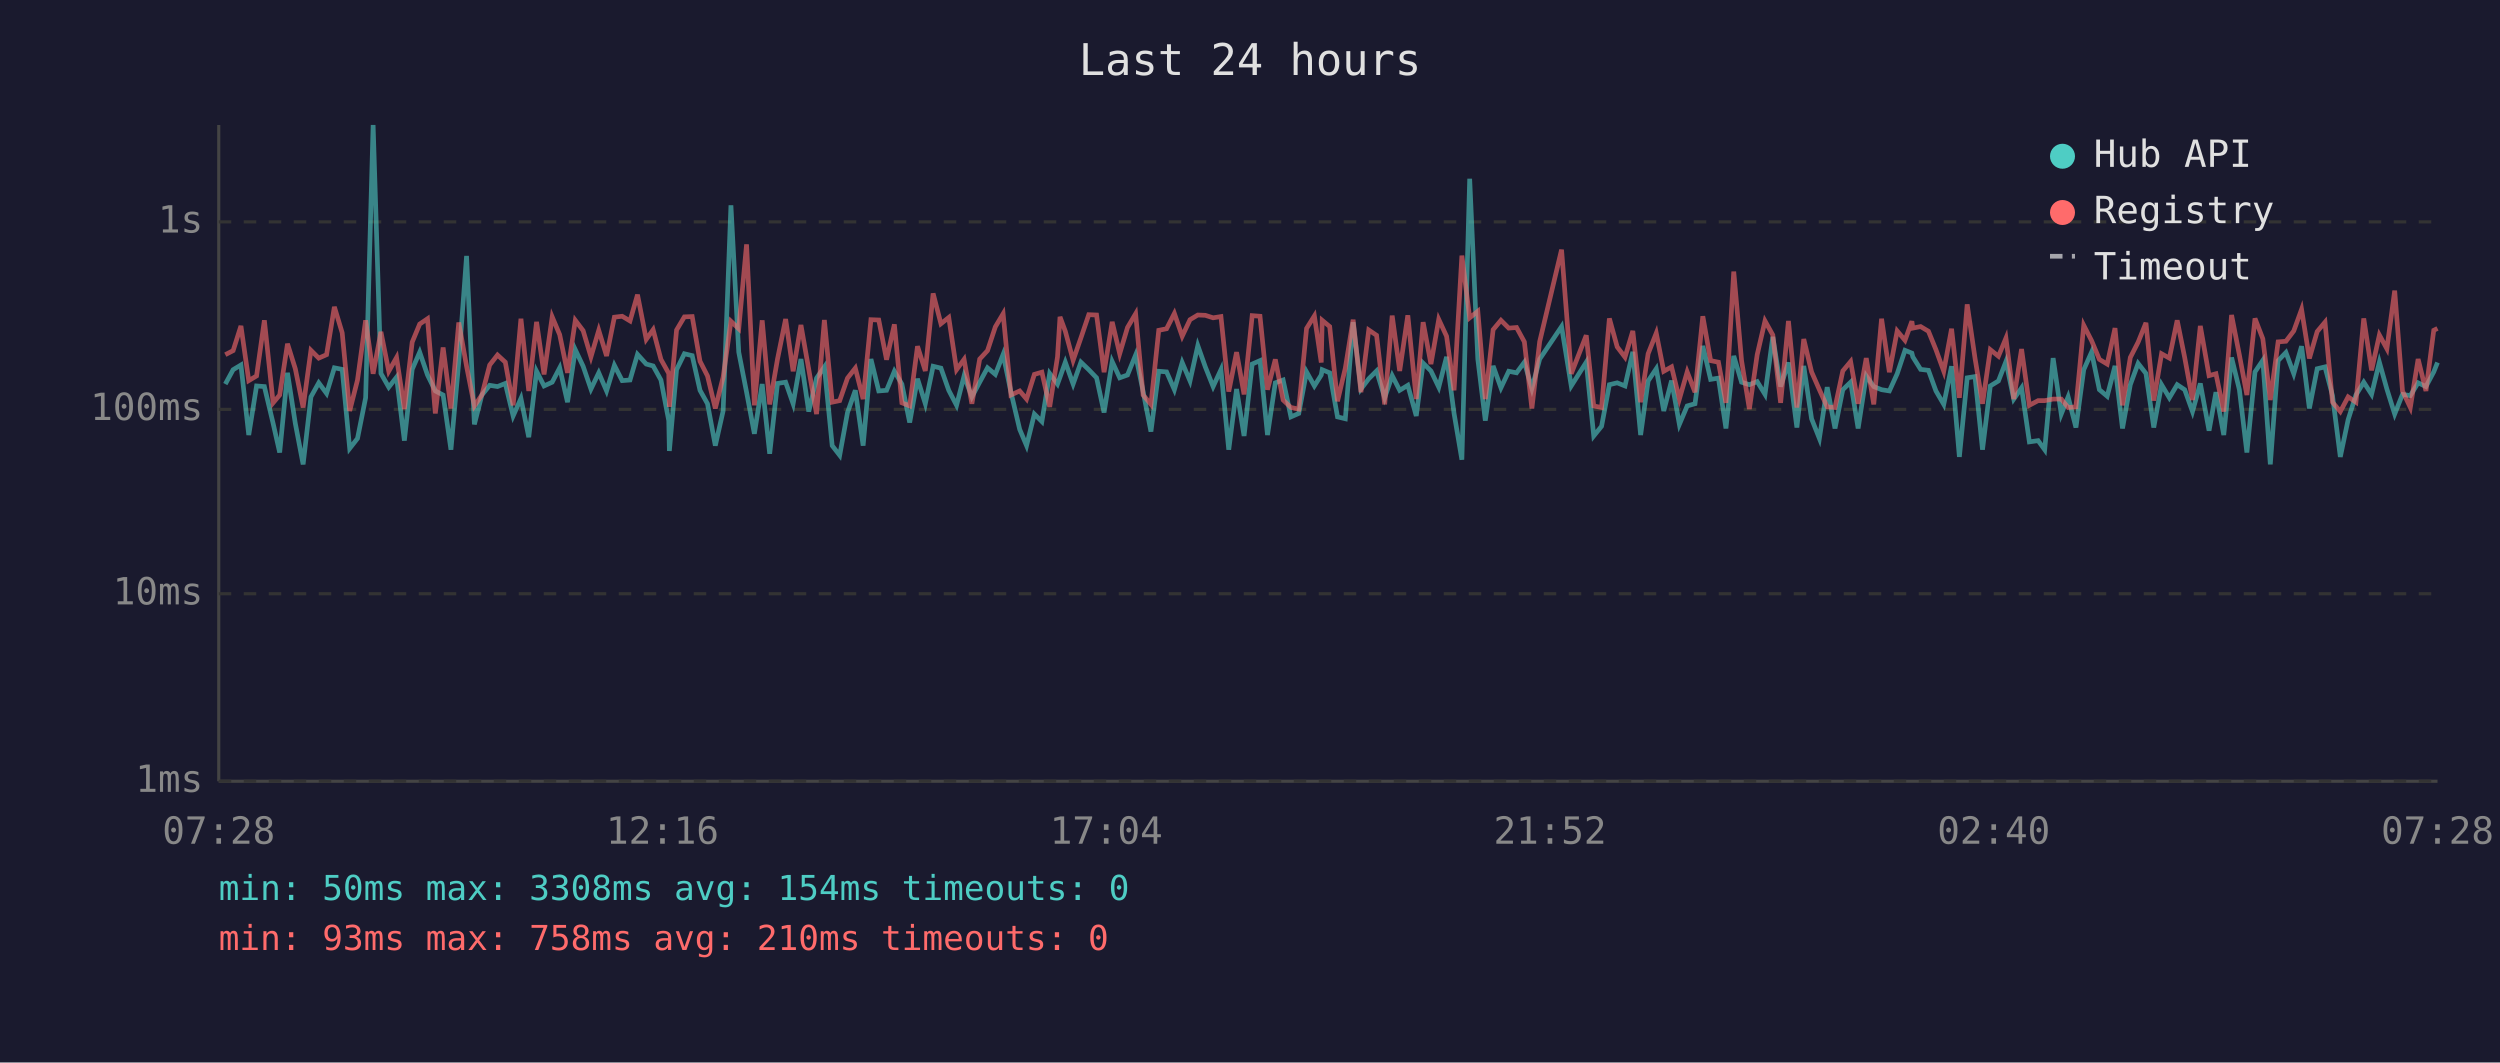
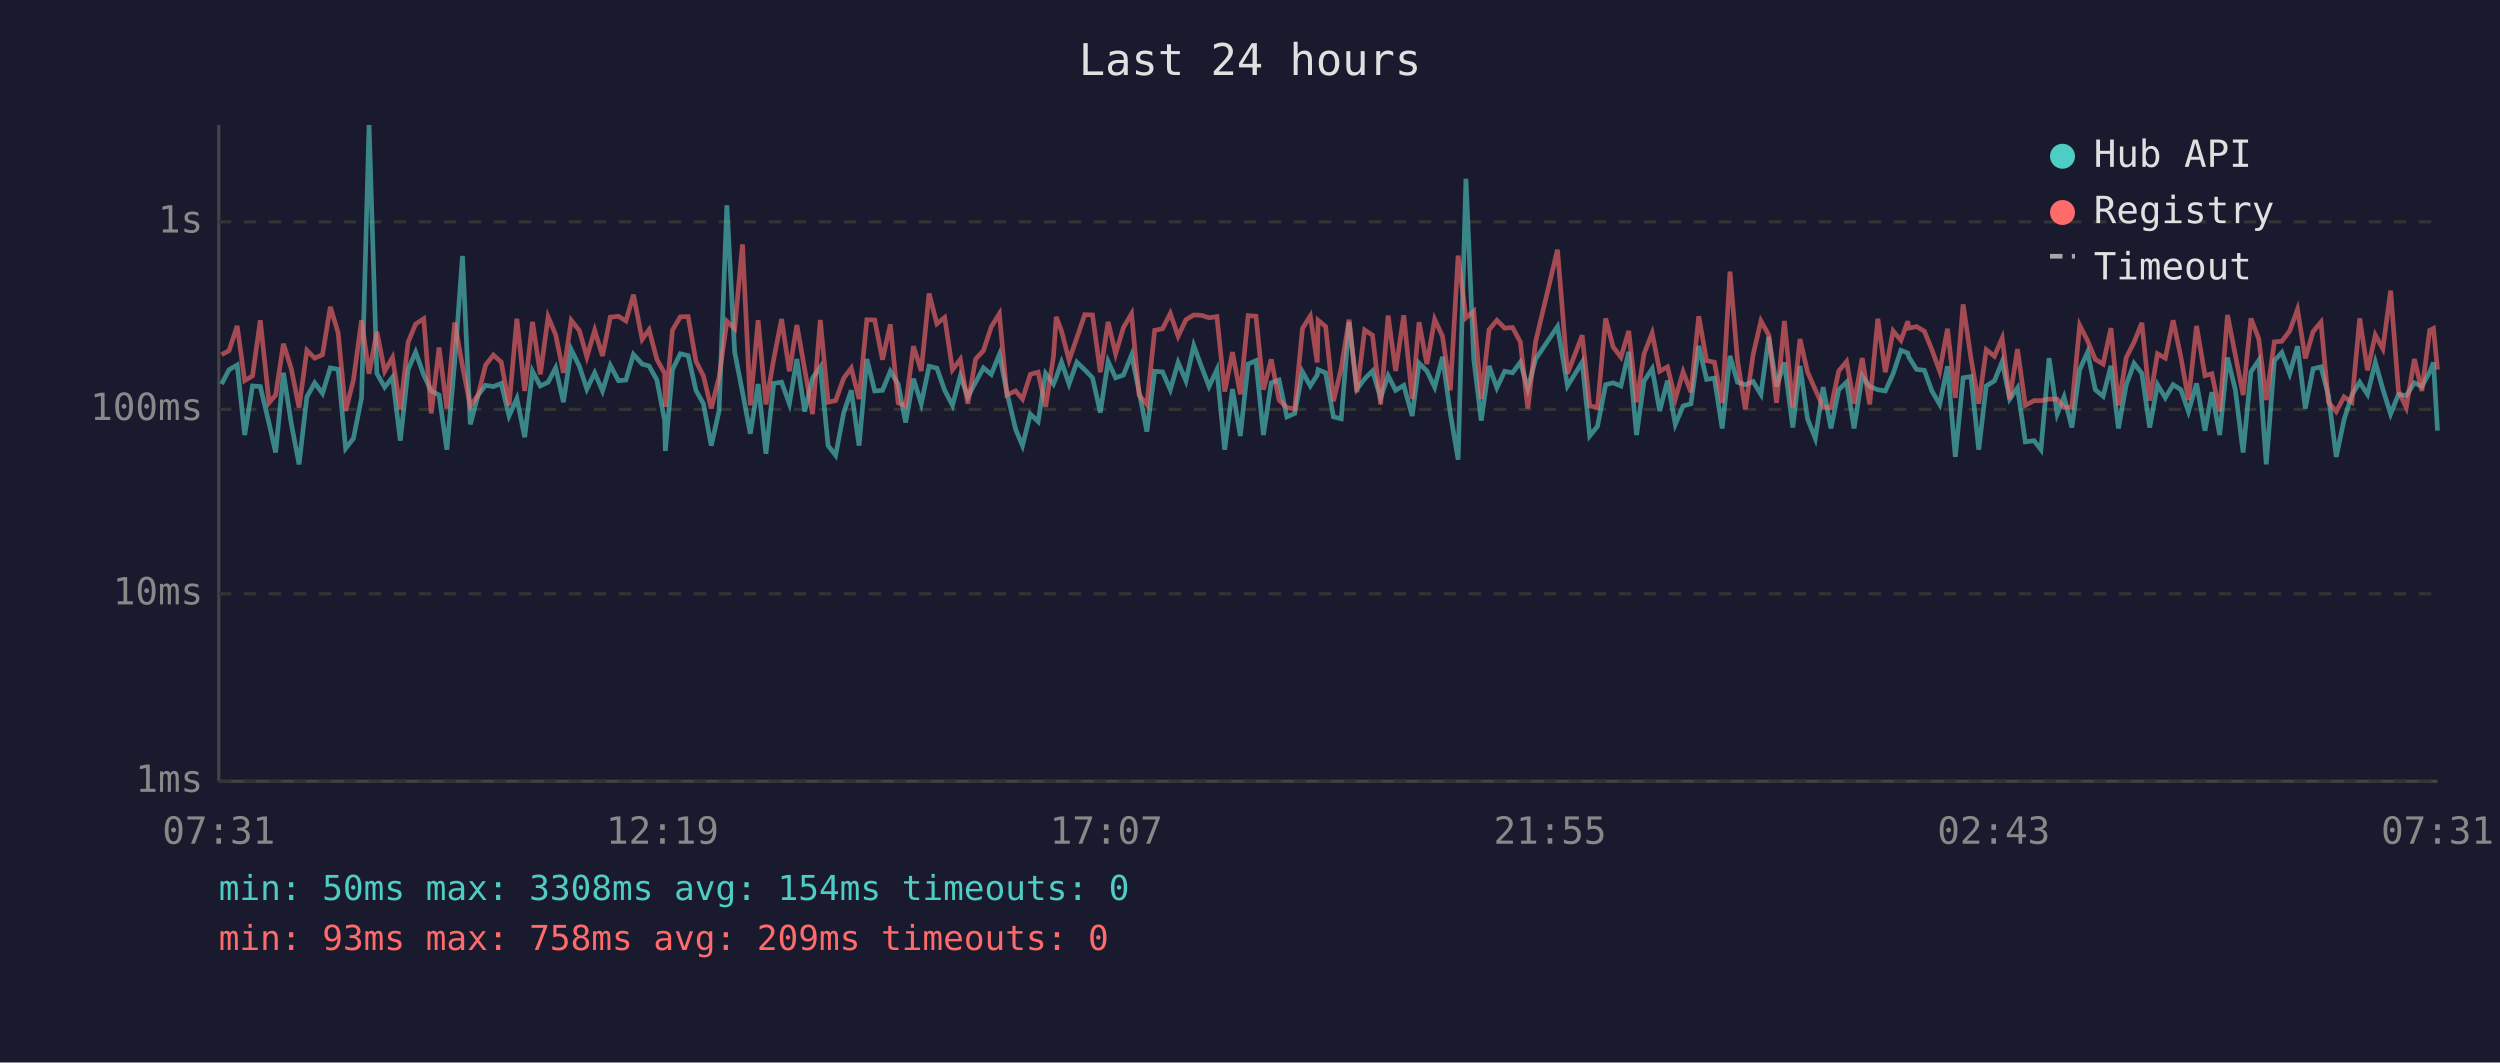
<svg xmlns="http://www.w3.org/2000/svg" viewBox="0 0 800 340" font-family="monospace" font-size="12">
  <rect width="800" height="340" fill="#1a1a2e" />
  <text x="400" y="24" fill="#e0e0e0" font-size="14" text-anchor="middle">Last 24 hours</text>
  <line x1="70" y1="40" x2="70" y2="250" stroke="#444" stroke-width="1" />
  <line x1="70" y1="250" x2="780" y2="250" stroke="#444" stroke-width="1" />
  <line x1="70" y1="250" x2="780" y2="250" stroke="#333" stroke-width="1" stroke-dasharray="4" />
  <text x="65" y="250" fill="#888" text-anchor="end" dominant-baseline="middle">1ms</text>
  <line x1="70" y1="190" x2="780" y2="190" stroke="#333" stroke-width="1" stroke-dasharray="4" />
  <text x="65" y="190" fill="#888" text-anchor="end" dominant-baseline="middle">10ms</text>
  <line x1="70" y1="131" x2="780" y2="131" stroke="#333" stroke-width="1" stroke-dasharray="4" />
  <text x="65" y="131" fill="#888" text-anchor="end" dominant-baseline="middle">100ms</text>
  <line x1="70" y1="71" x2="780" y2="71" stroke="#333" stroke-width="1" stroke-dasharray="4" />
  <text x="65" y="71" fill="#888" text-anchor="end" dominant-baseline="middle">1s</text>
-   <text x="70" y="270" fill="#888" text-anchor="middle">07:28</text>
-   <text x="212" y="270" fill="#888" text-anchor="middle">12:16</text>
-   <text x="354" y="270" fill="#888" text-anchor="middle">17:04</text>
-   <text x="496" y="270" fill="#888" text-anchor="middle">21:52</text>
-   <text x="638" y="270" fill="#888" text-anchor="middle">02:40</text>
-   <text x="780" y="270" fill="#888" text-anchor="middle">07:28</text>
-   <polyline points="72.1,122.9 74.6,118.3 77.1,116.8 79.6,139.2 82.1,123.5 84.6,123.7 87.4,135.5 89.5,144.8 92.0,119.3 94.5,135.5 97.0,148.6 99.5,127.0 102.0,122.5 104.5,125.9 107.0,117.7 109.5,118.2 111.9,143.5 114.4,140.3 117.0,127.3 119.4,40.0 121.9,119.5 124.4,123.9 126.9,120.7 129.4,141.0 131.9,118.2 134.3,112.7 136.8,120.0 139.3,125.1 141.8,126.4 144.3,143.9 146.8,115.9 149.3,81.9 151.8,135.8 154.2,126.4 156.7,123.3 159.2,123.7 161.7,122.7 164.2,133.1 166.7,127.5 169.2,139.9 171.7,118.8 174.1,123.5 176.7,122.3 179.1,117.7 181.6,128.7 184.1,111.9 186.6,117.2 189.1,124.5 191.6,119.3 194.1,125.1 196.6,116.9 199.1,121.8 201.6,121.6 204.0,113.4 206.8,116.5 209.0,117.1 211.5,121.6 214.0,134.6 214.2,144.3 216.5,118.3 219.0,113.2 221.5,113.8 224.0,124.9 226.4,129.2 228.9,142.6 231.4,131.5 233.9,65.7 236.4,112.7 238.9,125.5 241.4,138.8 243.9,122.9 246.3,145.2 248.8,122.7 251.4,122.3 253.8,129.2 256.3,114.9 258.8,131.7 261.3,121.0 263.8,117.4 266.3,142.6 268.7,145.7 271.2,132.0 273.7,124.9 276.2,142.6 278.7,114.9 281.2,125.1 283.7,124.9 286.2,118.8 288.6,122.9 291.1,135.2 293.6,121.2 296.1,129.2 298.6,117.2 301.1,117.8 303.6,124.9 306.1,129.7 308.5,120.3 311.0,127.0 313.5,122.3 316.0,117.7 318.5,119.8 321.0,113.4 323.5,125.5 326.3,137.4 328.5,142.6 331.0,132.5 333.4,134.9 335.9,119.5 338.4,122.9 339.2,120.7 340.9,115.9 343.4,122.9 345.9,115.9 348.4,118.3 350.9,120.9 353.3,132.0 355.9,115.7 358.3,120.9 360.8,120.0 363.4,113.6 365.8,125.3 368.3,138.1 370.8,118.8 373.3,119.0 375.8,124.7 378.3,116.0 380.8,121.9 383.3,110.6 385.7,117.4 388.2,123.7 390.7,118.3 393.2,143.9 395.7,124.5 398.1,139.5 400.7,116.5 403.2,115.4 405.6,139.2 408.1,122.5 410.6,121.6 413.1,133.4 415.6,132.3 418.1,119.0 420.6,123.5 422.8,120.0 423.1,118.3 425.5,119.3 428.0,133.4 430.5,134.0 433.0,103.1 435.5,124.5 438.0,121.2 440.5,118.7 443.1,127.3 445.5,120.2 447.9,124.9 450.5,123.3 453.2,133.1 455.4,116.2 457.9,118.7 460.4,123.9 462.9,114.2 465.3,132.3 467.8,147.1 470.3,57.2 472.9,114.9 475.3,134.6 477.8,117.1 480.3,124.1 482.8,118.8 485.3,119.3 487.8,115.9 490.2,124.3 492.7,114.9 499.7,104.5 502.8,123.5 507.6,115.9 510.0,139.5 512.5,136.4 515.0,123.1 517.5,122.5 520.0,123.5 522.5,112.6 525.0,139.2 527.4,121.9 530.0,118.0 532.4,131.5 534.9,121.8 537.4,135.8 539.9,129.9 542.4,129.2 544.9,110.7 547.4,121.4 549.9,121.0 552.3,137.1 554.8,113.9 557.3,122.3 559.8,123.1 562.3,122.1 564.8,126.2 567.3,107.8 569.8,123.7 572.3,116.0 575.0,136.8 577.2,117.1 579.7,134.0 582.2,140.3 584.7,123.9 587.2,137.1 589.7,124.7 592.2,122.3 594.6,137.1 597.2,120.3 599.6,123.7 602.1,124.7 604.6,125.1 607.1,119.6 609.6,112.1 611.8,113.0 612.1,114.2 614.6,118.2 617.1,118.5 619.5,125.1 622.0,129.4 624.5,117.2 627.0,146.2 629.5,120.9 632.0,120.5 634.4,143.9 636.9,123.5 639.5,121.9 641.9,115.7 644.4,127.7 646.9,124.1 649.4,141.4 652.2,141.0 654.3,143.9 657.0,114.6 659.6,132.5 661.8,127.0 664.3,136.8 666.8,118.3 669.3,112.7 671.8,124.7 674.3,126.8 676.8,117.1 679.2,137.1 681.7,123.1 684.2,116.3 686.7,119.5 689.2,136.8 691.7,123.1 694.2,127.3 696.7,123.1 699.1,124.7 701.6,131.7 704.1,122.7 706.9,137.8 709.1,125.5 711.6,139.2 714.1,114.4 716.6,124.7 719.0,144.8 721.6,119.0 724.1,115.3 726.5,148.6 729.0,115.4 731.5,112.8 734.0,119.6 736.5,110.8 739.0,130.7 741.5,118.0 744.0,117.4 746.4,126.6 748.9,146.2 751.4,134.3 753.9,126.4 756.4,122.3 758.9,126.2 761.4,115.9 763.8,124.5 766.3,132.5 768.8,126.2 771.3,126.6 773.8,122.5 776.3,123.7 778.8,119.0 780.0,116.0" fill="none" stroke="#4ecdc4" stroke-width="1.5" opacity="0.6" />
-   <polyline points="72.1,113.5 74.6,112.2 77.1,104.3 79.6,121.8 82.1,120.3 84.6,102.5 87.4,128.9 89.5,126.4 92.0,110.0 94.5,118.0 97.0,130.4 99.5,112.1 102.0,114.6 104.5,113.5 107.0,98.2 109.5,106.5 111.9,131.5 114.4,121.6 117.0,102.5 119.4,119.6 121.9,106.2 124.4,118.8 126.9,114.4 129.4,130.9 131.9,109.5 134.3,103.7 136.8,102.0 139.3,132.3 141.8,111.2 144.3,130.7 146.8,103.2 149.3,117.2 151.8,129.9 154.2,126.4 156.7,116.8 159.2,113.6 161.7,115.9 164.2,129.7 166.7,102.0 169.2,125.1 171.7,103.0 174.1,119.8 176.7,101.4 179.1,107.1 181.6,119.3 184.1,102.5 186.6,105.8 189.1,114.2 191.6,105.7 194.1,113.9 196.6,101.5 199.1,101.2 201.6,102.7 204.0,94.3 206.8,108.6 209.0,105.5 211.5,115.0 214.0,119.5 214.2,130.2 216.5,105.6 219.0,101.4 221.5,101.3 224.0,115.6 226.4,120.3 228.9,130.7 231.4,120.7 233.9,102.8 236.4,105.2 238.9,78.2 241.4,129.7 243.9,102.5 246.3,129.4 248.8,114.9 251.4,102.1 253.8,118.8 256.3,104.0 258.8,118.2 261.3,132.5 263.8,102.4 266.3,128.7 268.7,128.2 271.2,121.0 273.7,117.8 276.2,127.7 278.7,102.3 281.2,102.4 283.7,115.1 286.2,103.8 288.6,128.9 291.1,129.9 293.6,110.8 296.1,118.7 298.6,93.9 301.1,103.6 303.6,101.6 306.1,118.3 308.5,115.0 311.0,129.2 313.5,114.9 316.0,112.2 318.5,104.6 321.0,100.4 323.5,126.4 326.3,125.1 328.5,127.7 331.0,119.8 333.4,119.1 335.9,130.2 338.4,114.2 339.2,101.4 340.9,106.0 343.4,115.3 345.9,108.1 348.4,100.7 350.9,100.8 353.3,119.1 355.9,103.0 358.3,113.2 360.8,104.8 363.4,100.4 365.8,126.4 368.3,129.4 370.8,105.7 373.3,105.2 375.8,100.3 378.3,107.6 380.8,102.3 383.3,100.8 385.7,100.9 388.2,101.7 390.7,101.3 393.2,125.3 395.7,112.7 398.1,126.2 400.7,101.0 403.2,101.2 405.6,124.7 408.1,115.0 410.6,128.0 413.1,130.4 415.6,130.9 418.1,105.1 420.6,101.1 422.8,116.0 423.1,102.5 425.5,104.5 428.0,128.4 430.5,117.8 433.0,102.3 435.5,125.5 438.0,105.6 440.5,107.3 443.1,129.4 445.5,101.0 447.9,118.7 450.5,100.9 453.2,127.7 455.4,103.1 457.9,116.5 460.4,102.2 462.9,107.6 465.3,124.9 467.8,81.8 470.3,101.7 472.9,99.6 475.3,127.7 477.8,105.5 480.3,102.5 482.8,105.0 485.3,104.8 487.8,109.4 490.2,130.7 492.7,109.3 499.7,79.9 502.8,119.6 507.6,107.3 510.0,129.9 512.5,130.4 515.0,101.9 517.5,111.0 520.0,114.3 522.5,105.9 525.0,128.7 527.4,113.2 530.0,106.6 532.4,118.8 534.9,117.4 537.4,127.7 539.9,119.0 542.4,125.5 544.9,101.2 547.4,115.4 549.9,115.9 552.3,128.9 554.8,86.9 557.3,115.4 559.8,130.9 562.3,113.5 564.8,102.7 567.3,107.2 569.8,128.9 572.3,102.7 575.0,130.4 577.2,108.5 579.7,119.0 582.2,124.7 584.7,130.2 587.2,130.4 589.7,118.7 592.2,115.7 594.6,129.2 597.2,114.6 599.6,129.4 602.1,102.0 604.6,119.1 607.1,105.9 609.6,108.9 611.8,102.8 612.1,105.0 614.6,104.5 617.1,106.0 619.5,111.9 622.0,118.8 624.5,105.2 627.0,127.3 629.5,97.4 632.0,114.6 634.4,129.2 636.9,111.9 639.5,114.0 641.9,108.2 644.4,127.7 646.9,111.7 649.4,129.7 652.2,128.2 654.3,128.2 657.0,127.7 659.6,127.7 661.8,130.4 664.3,130.2 666.8,104.1 669.3,109.0 671.8,115.0 674.3,116.5 676.8,105.0 679.2,129.7 681.7,114.4 684.2,109.5 686.7,103.3 689.2,128.2 691.7,113.2 694.2,114.6 696.7,102.5 699.1,114.4 701.6,128.0 704.1,104.3 706.9,120.2 709.1,119.6 711.6,131.7 714.1,100.8 716.6,113.6 719.0,126.4 721.6,101.9 724.1,108.4 726.5,128.0 729.0,109.4 731.5,109.2 734.0,105.9 736.5,99.0 739.0,114.7 741.5,106.1 744.0,103.1 746.4,128.7 748.9,131.7 751.4,127.0 753.9,128.7 756.4,101.9 758.9,118.5 761.4,107.2 763.8,111.6 766.3,93.0 768.8,125.1 771.3,130.4 773.8,114.9 776.3,125.1 778.8,105.7 780.0,105.1" fill="none" stroke="#ff6b6b" stroke-width="1.5" opacity="0.6" />
+   <text x="70" y="270" fill="#888" text-anchor="middle">07:31</text>
+   <text x="212" y="270" fill="#888" text-anchor="middle">12:19</text>
+   <text x="354" y="270" fill="#888" text-anchor="middle">17:07</text>
+   <text x="496" y="270" fill="#888" text-anchor="middle">21:55</text>
+   <text x="638" y="270" fill="#888" text-anchor="middle">02:43</text>
+   <text x="780" y="270" fill="#888" text-anchor="middle">07:31</text>
+   <polyline points="70.9,122.9 73.3,118.3 75.9,116.8 78.3,139.2 80.8,123.5 83.3,123.7 86.1,135.5 88.2,144.8 90.7,119.3 93.2,135.5 95.7,148.6 98.2,127.0 100.7,122.5 103.2,125.9 105.7,117.7 108.2,118.2 110.6,143.5 113.1,140.3 115.7,127.3 118.1,40.0 120.6,119.5 123.1,123.9 125.6,120.7 128.1,141.0 130.6,118.2 133.0,112.7 135.6,120.0 138.0,125.1 140.5,126.4 143.0,143.9 145.5,115.9 148.0,81.9 150.5,135.8 153.0,126.4 155.4,123.3 157.9,123.7 160.4,122.7 162.9,133.1 165.4,127.5 167.9,139.9 170.4,118.8 172.9,123.5 175.4,122.3 177.8,117.7 180.3,128.7 182.8,111.9 185.4,117.2 187.8,124.5 190.3,119.3 192.8,125.1 195.3,116.9 197.9,121.8 200.3,121.6 202.7,113.4 205.5,116.5 207.7,117.1 210.2,121.6 212.7,134.6 212.9,144.3 215.2,118.3 217.7,113.2 220.2,113.8 222.7,124.9 225.1,129.2 227.6,142.6 230.1,131.5 232.6,65.7 235.1,112.7 237.6,125.5 240.1,138.8 242.6,122.9 245.1,145.2 247.6,122.7 250.1,122.3 252.6,129.2 255.0,114.9 257.5,131.7 260.0,121.0 262.5,117.4 265.0,142.6 267.4,145.7 270.0,132.0 272.4,124.9 274.9,142.6 277.4,114.9 279.9,125.1 282.4,124.9 284.9,118.8 287.4,122.9 289.8,135.2 292.3,121.2 294.8,129.2 297.3,117.2 299.8,117.8 302.3,124.9 304.8,129.7 307.3,120.3 309.7,127.0 312.2,122.3 314.7,117.7 317.2,119.8 319.8,113.4 322.2,125.5 325.0,137.4 327.2,142.6 329.7,132.5 332.2,134.9 334.6,119.5 337.1,122.9 338.0,120.7 339.7,115.9 342.1,122.9 344.6,115.9 347.1,118.3 349.6,120.9 352.1,132.0 354.6,115.7 357.0,120.9 359.5,120.0 362.1,113.6 364.5,125.3 367.0,138.1 369.5,118.8 372.0,119.0 374.5,124.7 377.0,116.0 379.5,121.9 382.0,110.6 384.5,117.4 386.9,123.7 389.4,118.3 391.9,143.9 394.4,124.5 396.9,139.5 399.4,116.5 401.9,115.4 404.3,139.2 406.8,122.5 409.3,121.6 411.8,133.4 414.3,132.3 416.8,119.0 419.3,123.5 421.5,120.0 421.8,118.3 424.2,119.3 426.7,133.4 429.2,134.0 431.7,103.1 434.2,124.5 436.7,121.2 439.2,118.7 441.8,127.3 444.2,120.2 446.6,124.9 449.2,123.3 451.9,133.1 454.1,116.2 456.6,118.7 459.1,123.9 461.6,114.2 464.1,132.3 466.6,147.1 469.1,57.2 471.6,114.9 474.0,134.6 476.5,117.1 479.0,124.1 481.5,118.8 484.0,119.3 486.5,115.9 488.9,124.3 491.4,114.9 498.4,104.5 501.6,123.5 506.3,115.9 508.7,139.5 511.2,136.4 513.8,123.1 516.2,122.5 518.7,123.5 521.2,112.6 523.7,139.2 526.1,121.9 528.7,118.0 531.1,131.5 533.6,121.8 536.1,135.8 538.6,129.9 541.1,129.2 543.6,110.7 546.1,121.4 548.6,121.0 551.1,137.1 553.6,113.9 556.0,122.3 558.5,123.1 561.0,122.1 563.5,126.2 566.0,107.8 568.5,123.7 571.0,116.0 573.7,136.8 576.0,117.1 578.4,134.0 580.9,140.3 583.4,123.9 585.9,137.1 588.4,124.7 590.9,122.3 593.3,137.1 595.9,120.3 598.3,123.7 600.9,124.7 603.3,125.1 605.8,119.6 608.3,112.1 610.5,113.0 610.8,114.2 613.3,118.2 615.8,118.5 618.2,125.1 620.7,129.4 623.2,117.2 625.7,146.2 628.2,120.9 630.7,120.5 633.2,143.9 635.6,123.5 638.2,121.9 640.7,115.7 643.1,127.7 645.6,124.1 648.1,141.4 650.9,141.0 653.1,143.9 655.7,114.6 658.3,132.5 660.5,127.0 663.0,136.8 665.5,118.3 668.0,112.7 670.5,124.7 673.0,126.8 675.5,117.1 677.9,137.1 680.4,123.1 682.9,116.3 685.4,119.5 687.9,136.8 690.4,123.1 692.9,127.3 695.4,123.1 697.9,124.7 700.3,131.7 702.9,122.7 705.6,137.8 707.8,125.5 710.3,139.2 712.8,114.4 715.3,124.7 717.8,144.8 720.3,119.0 722.8,115.3 725.2,148.6 727.8,115.4 730.2,112.8 732.7,119.6 735.2,110.8 737.7,130.7 740.2,118.0 742.7,117.4 745.1,126.6 747.6,146.2 750.1,134.3 752.6,126.4 755.1,122.3 757.6,126.2 760.1,115.9 762.5,124.5 765.0,132.5 767.5,126.2 770.0,126.6 772.6,122.5 775.0,123.7 777.5,119.0 778.7,116.0 780.0,137.8" fill="none" stroke="#4ecdc4" stroke-width="1.5" opacity="0.6" />
+   <polyline points="70.9,113.5 73.3,112.2 75.9,104.3 78.3,121.8 80.8,120.3 83.3,102.5 86.1,128.9 88.2,126.4 90.7,110.0 93.2,118.0 95.7,130.4 98.2,112.1 100.7,114.6 103.2,113.5 105.7,98.2 108.2,106.5 110.6,131.5 113.1,121.6 115.7,102.5 118.1,119.6 120.6,106.2 123.1,118.8 125.6,114.4 128.1,130.9 130.6,109.5 133.0,103.7 135.6,102.0 138.0,132.3 140.5,111.2 143.0,130.7 145.5,103.2 148.0,117.2 150.5,129.9 153.0,126.4 155.4,116.8 157.9,113.6 160.4,115.9 162.9,129.7 165.4,102.0 167.9,125.1 170.4,103.0 172.9,119.8 175.4,101.4 177.8,107.1 180.3,119.3 182.8,102.5 185.4,105.8 187.8,114.2 190.3,105.7 192.8,113.9 195.3,101.5 197.9,101.2 200.3,102.7 202.7,94.3 205.5,108.6 207.7,105.5 210.2,115.0 212.7,119.5 212.9,130.2 215.2,105.6 217.7,101.4 220.2,101.3 222.7,115.6 225.1,120.3 227.6,130.7 230.1,120.7 232.6,102.8 235.1,105.2 237.6,78.2 240.1,129.7 242.6,102.5 245.1,129.4 247.6,114.9 250.1,102.1 252.6,118.8 255.0,104.0 257.5,118.2 260.0,132.5 262.5,102.4 265.0,128.7 267.4,128.2 270.0,121.0 272.4,117.8 274.9,127.7 277.4,102.3 279.9,102.4 282.4,115.1 284.9,103.8 287.4,128.9 289.8,129.9 292.3,110.8 294.8,118.7 297.3,93.9 299.8,103.6 302.3,101.6 304.8,118.3 307.3,115.0 309.7,129.2 312.2,114.9 314.7,112.2 317.2,104.6 319.8,100.4 322.2,126.4 325.0,125.1 327.2,127.7 329.7,119.8 332.2,119.1 334.6,130.2 337.1,114.2 338.0,101.4 339.7,106.0 342.1,115.3 344.6,108.1 347.1,100.7 349.6,100.8 352.1,119.1 354.6,103.0 357.0,113.2 359.5,104.8 362.1,100.4 364.5,126.4 367.0,129.4 369.5,105.7 372.0,105.2 374.5,100.3 377.0,107.6 379.5,102.3 382.0,100.8 384.5,100.9 386.9,101.7 389.4,101.3 391.9,125.3 394.4,112.7 396.9,126.2 399.4,101.0 401.9,101.2 404.3,124.7 406.8,115.0 409.3,128.0 411.8,130.4 414.3,130.9 416.8,105.1 419.3,101.1 421.5,116.0 421.8,102.5 424.2,104.5 426.7,128.4 429.2,117.8 431.7,102.3 434.2,125.5 436.7,105.6 439.2,107.3 441.8,129.4 444.2,101.0 446.6,118.7 449.2,100.9 451.9,127.7 454.1,103.1 456.6,116.5 459.1,102.2 461.6,107.6 464.1,124.9 466.6,81.8 469.1,101.7 471.6,99.6 474.0,127.7 476.5,105.5 479.0,102.5 481.5,105.0 484.0,104.8 486.5,109.4 488.9,130.7 491.4,109.3 498.4,79.9 501.6,119.6 506.3,107.3 508.7,129.9 511.2,130.4 513.8,101.9 516.2,111.0 518.7,114.3 521.2,105.9 523.7,128.7 526.1,113.2 528.7,106.6 531.1,118.8 533.6,117.4 536.1,127.7 538.6,119.0 541.1,125.5 543.6,101.2 546.1,115.4 548.6,115.9 551.1,128.9 553.6,86.9 556.0,115.4 558.5,130.9 561.0,113.5 563.5,102.7 566.0,107.2 568.5,128.9 571.0,102.7 573.7,130.4 576.0,108.5 578.4,119.0 580.9,124.7 583.4,130.2 585.9,130.4 588.4,118.7 590.9,115.7 593.3,129.2 595.9,114.6 598.3,129.4 600.9,102.0 603.3,119.1 605.8,105.9 608.3,108.9 610.5,102.8 610.8,105.0 613.3,104.5 615.8,106.0 618.2,111.9 620.7,118.8 623.2,105.2 625.7,127.3 628.2,97.4 630.7,114.6 633.2,129.2 635.6,111.9 638.2,114.0 640.7,108.2 643.1,127.7 645.6,111.7 648.1,129.7 650.9,128.2 653.1,128.2 655.7,127.7 658.3,127.7 660.5,130.4 663.0,130.2 665.5,104.1 668.0,109.0 670.5,115.0 673.0,116.5 675.5,105.0 677.9,129.7 680.4,114.4 682.9,109.5 685.4,103.3 687.9,128.2 690.4,113.2 692.9,114.6 695.4,102.5 697.9,114.4 700.3,128.0 702.9,104.3 705.6,120.2 707.8,119.6 710.3,131.7 712.8,100.8 715.3,113.6 717.8,126.4 720.3,101.9 722.8,108.4 725.2,128.0 727.8,109.4 730.2,109.2 732.7,105.9 735.2,99.0 737.7,114.7 740.2,106.1 742.7,103.1 745.1,128.7 747.6,131.7 750.1,127.0 752.6,128.7 755.1,101.9 757.6,118.5 760.1,107.2 762.5,111.6 765.0,93.0 767.5,125.1 770.0,130.4 772.6,114.9 775.0,125.1 777.5,105.7 778.7,105.1 780.0,118.3" fill="none" stroke="#ff6b6b" stroke-width="1.5" opacity="0.6" />
  <circle cx="660" cy="50" r="4" fill="#4ecdc4" />
  <text x="670" y="50" fill="#e0e0e0" dominant-baseline="middle">Hub API</text>
  <circle cx="660" cy="68" r="4" fill="#ff6b6b" />
  <text x="670" y="68" fill="#e0e0e0" dominant-baseline="middle">Registry</text>
  <line x1="656" y1="82" x2="664" y2="82" stroke="#e0e0e0" stroke-width="1.5" stroke-dasharray="4,3" opacity="0.7" />
  <text x="670" y="86" fill="#e0e0e0" dominant-baseline="middle">Timeout</text>
  <text x="70" y="288" fill="#4ecdc4" font-size="11">min: 50ms  max: 3308ms  avg: 154ms  timeouts: 0</text>
-   <text x="70" y="304" fill="#ff6b6b" font-size="11">min: 93ms  max: 758ms  avg: 210ms  timeouts: 0</text>
+   <text x="70" y="304" fill="#ff6b6b" font-size="11">min: 93ms  max: 758ms  avg: 209ms  timeouts: 0</text>
</svg>
